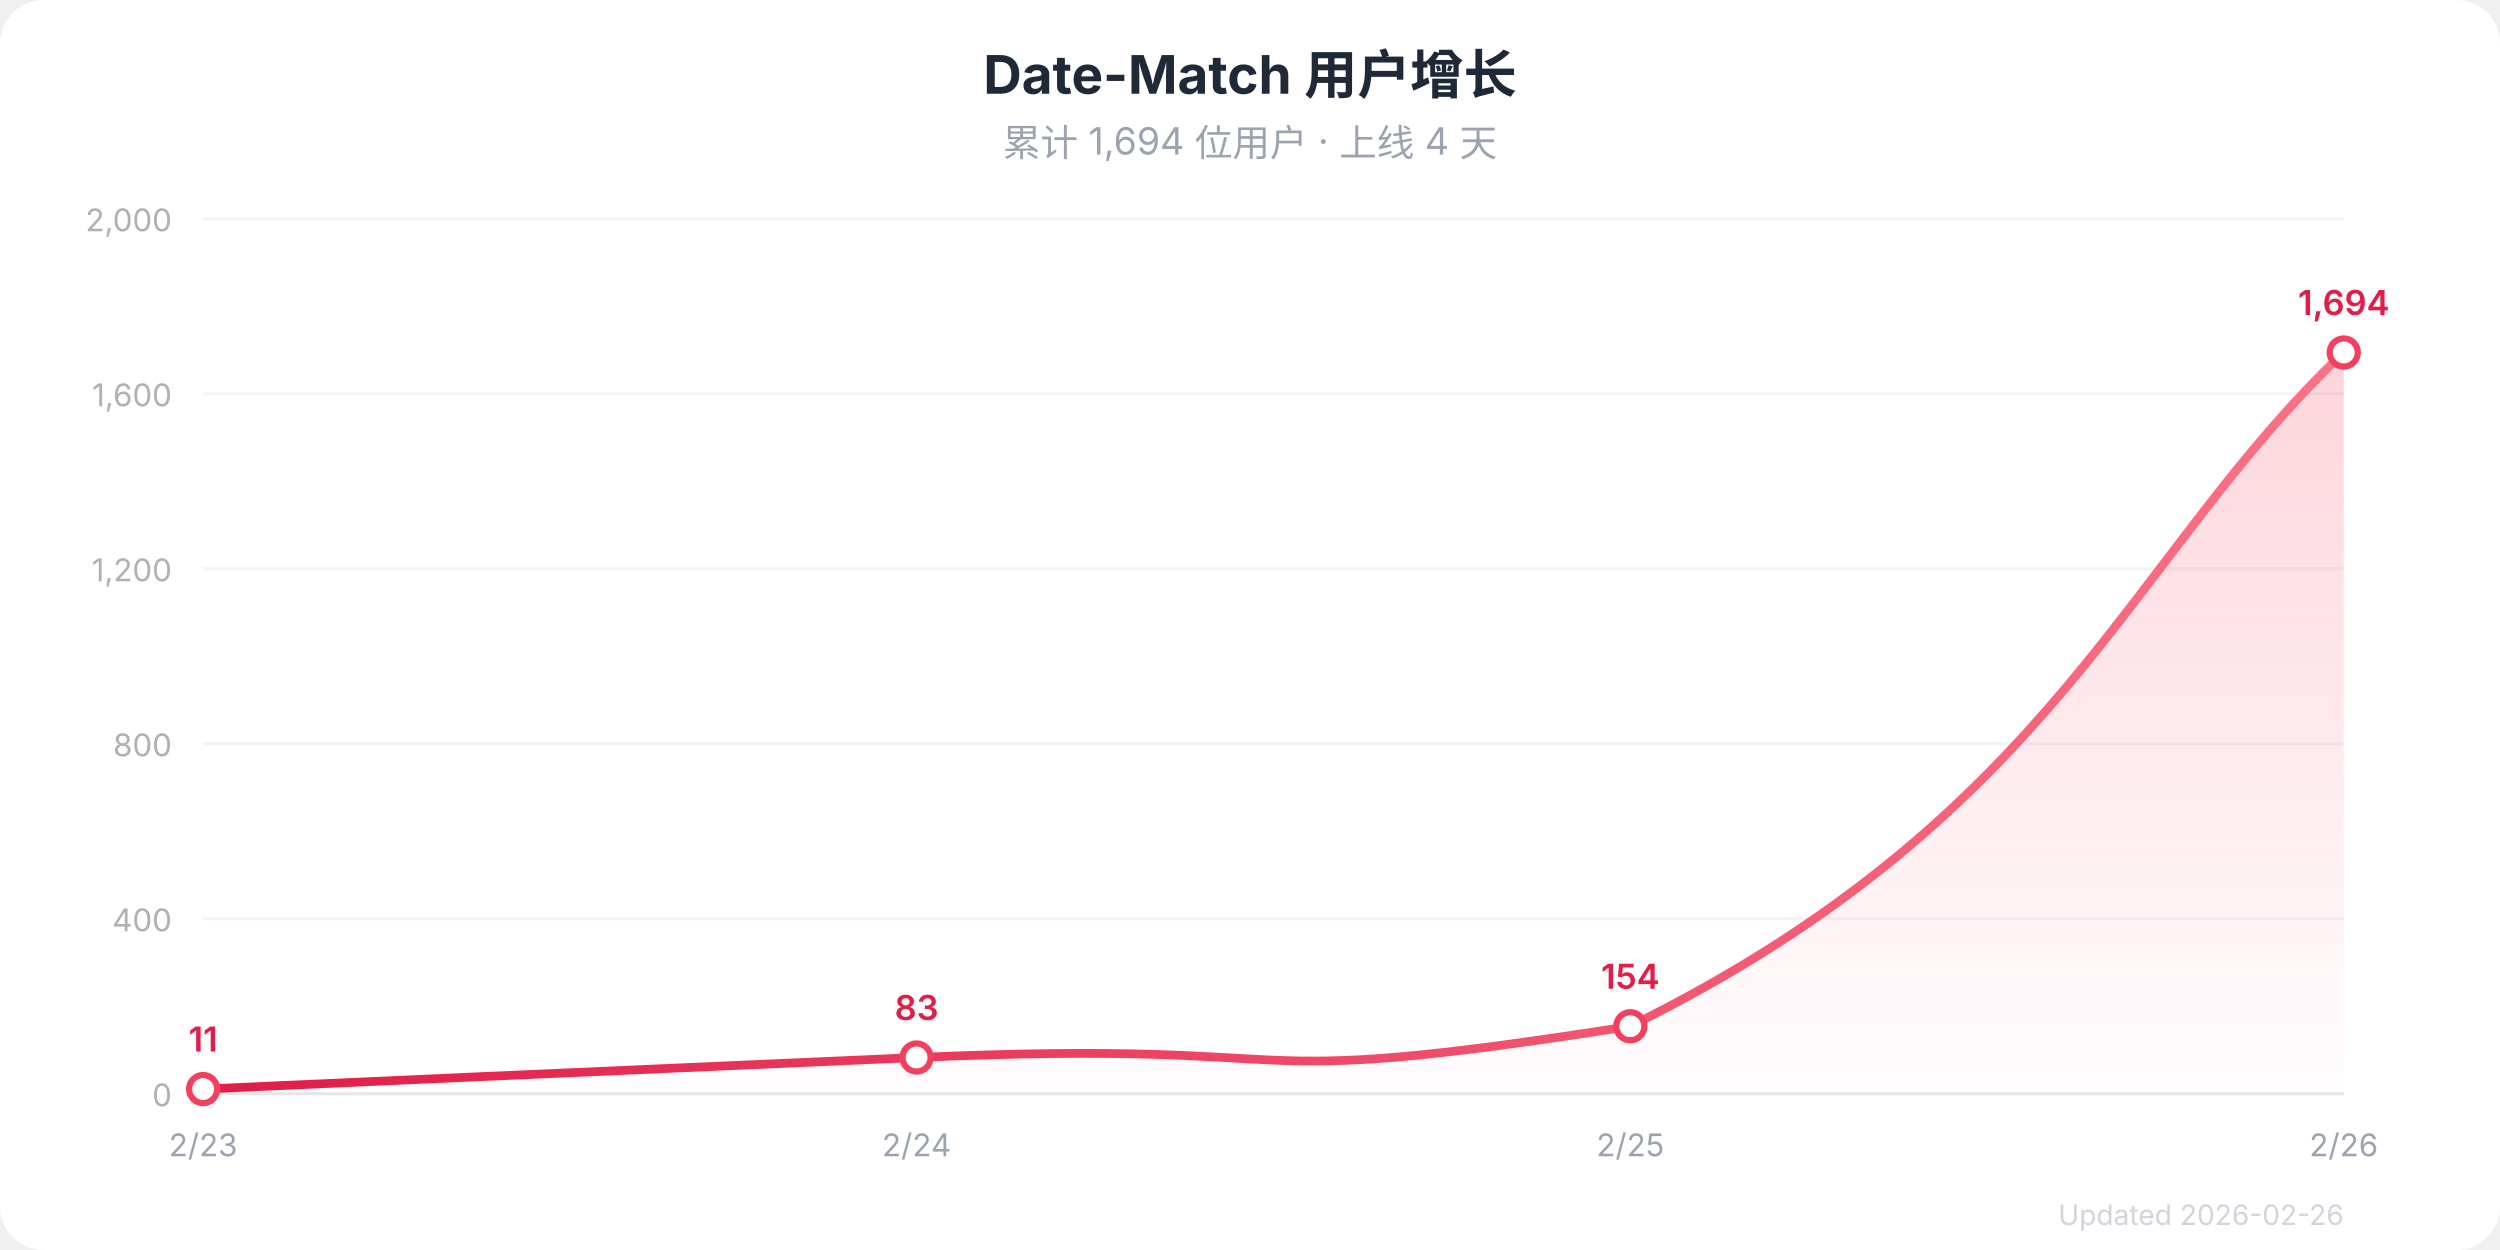
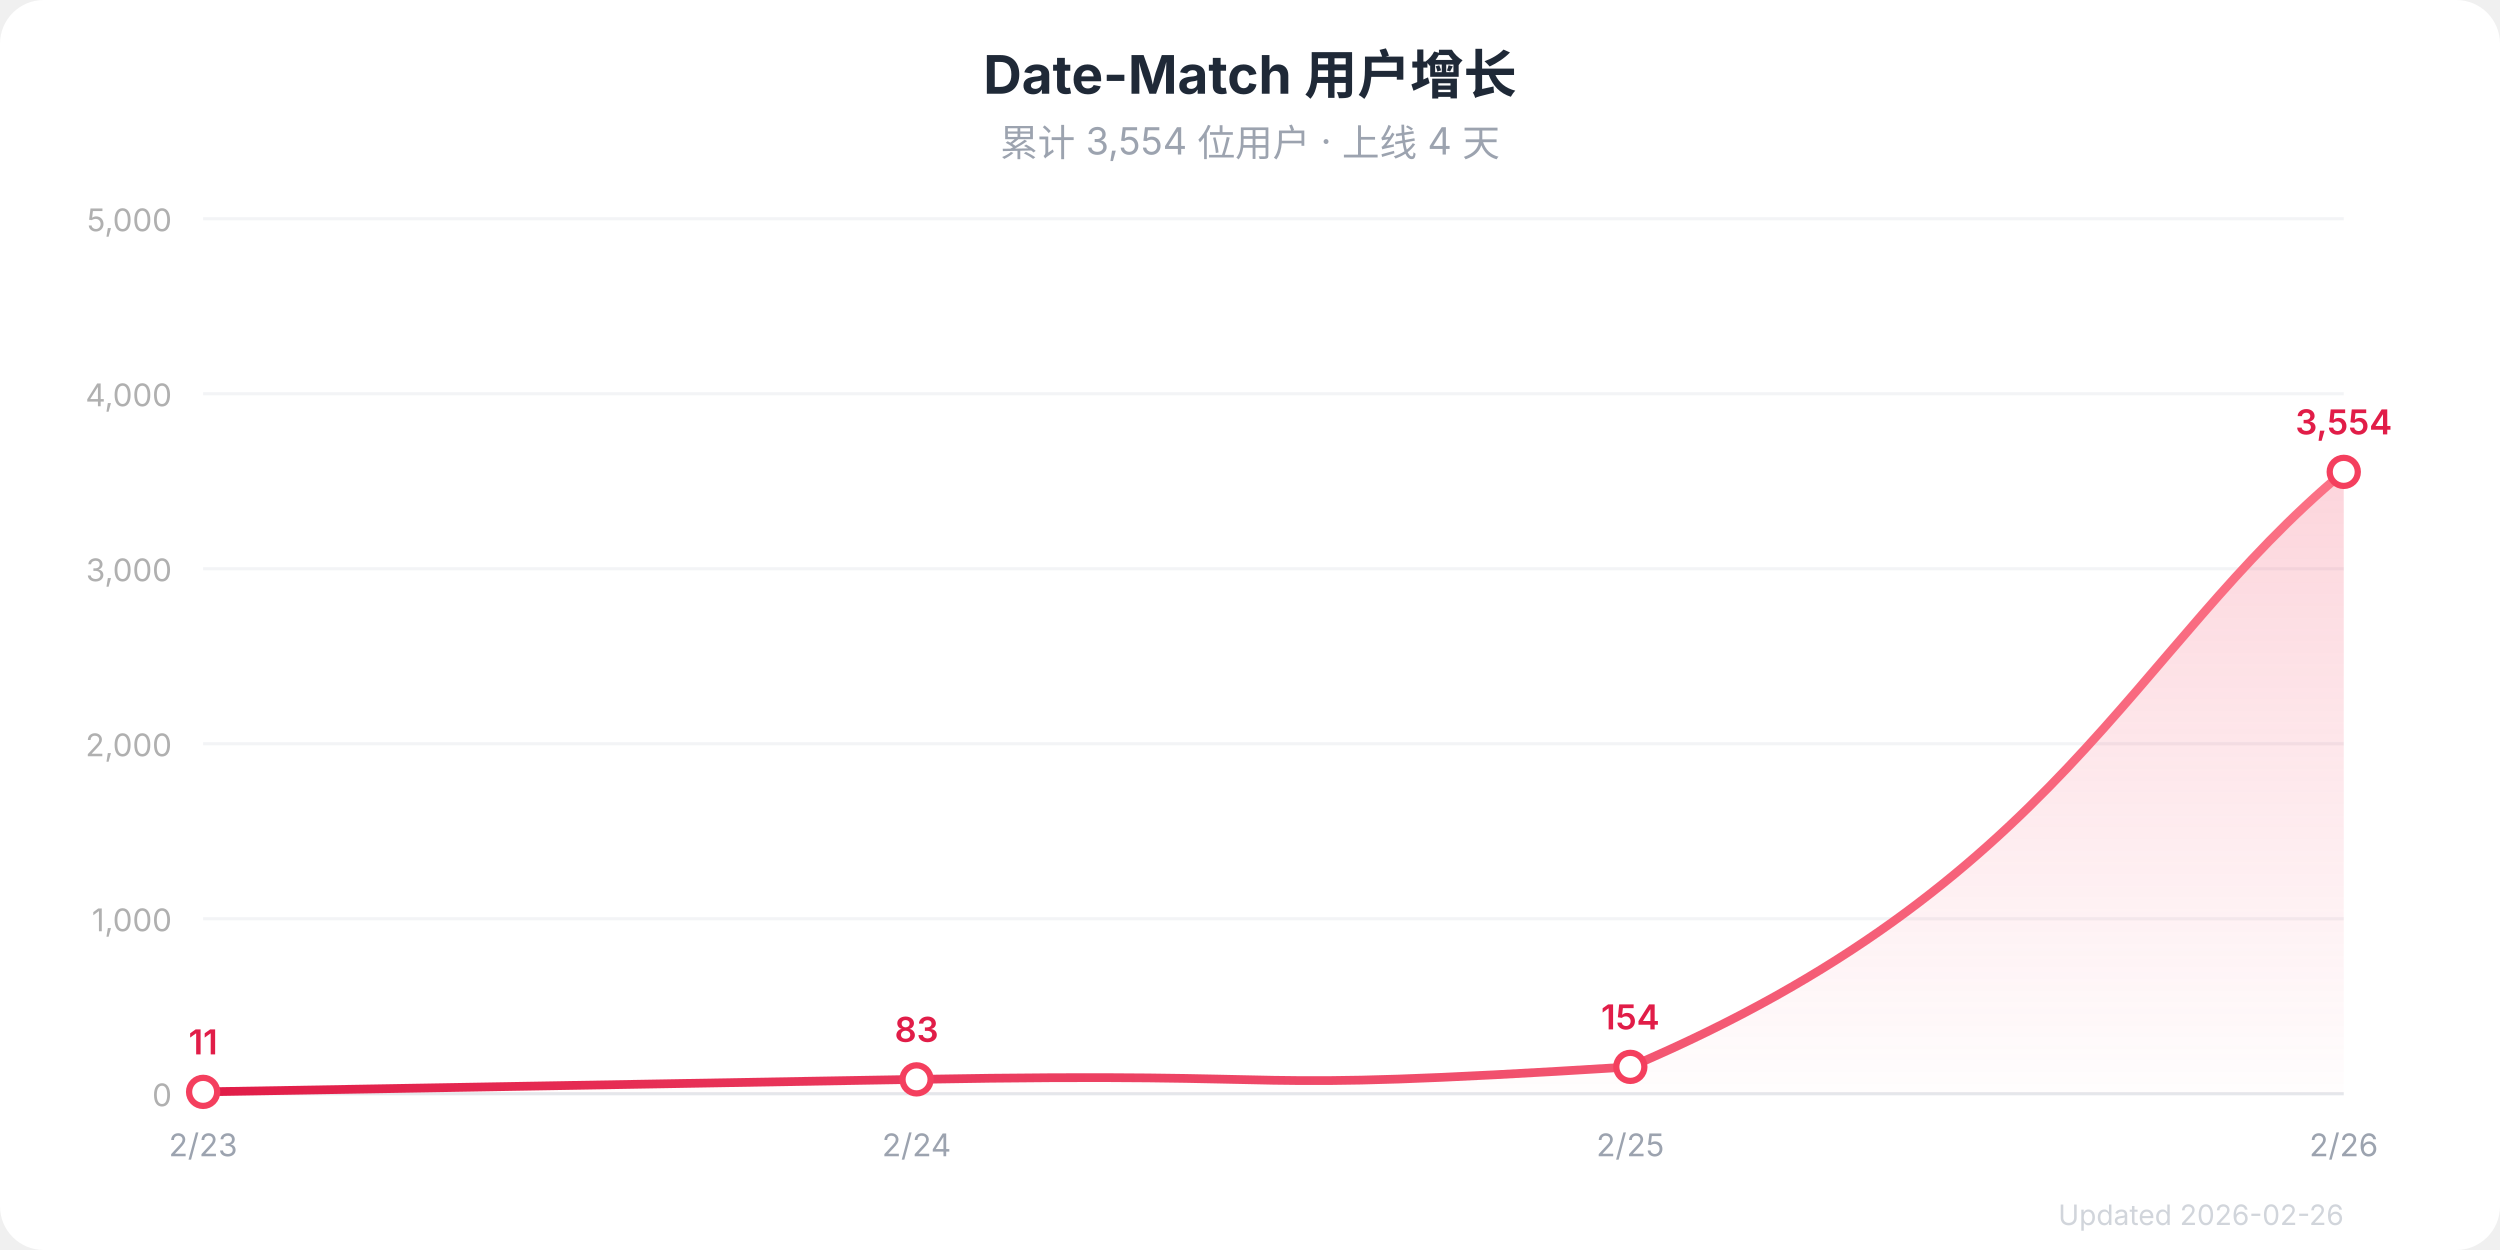
<svg xmlns="http://www.w3.org/2000/svg" width="800" height="400" viewBox="0 0 800 400">
  <defs>
    <linearGradient id="ag" x1="0" y1="0" x2="0" y2="1">
      <stop offset="0%" stop-color="#f43f5e" stop-opacity="0.22" />
      <stop offset="100%" stop-color="#f43f5e" stop-opacity="0.01" />
    </linearGradient>
    <linearGradient id="lg" x1="0" y1="0" x2="1" y2="0">
      <stop offset="0%" stop-color="#e11d48" />
      <stop offset="100%" stop-color="#fb7185" />
    </linearGradient>
  </defs>
  <rect width="800" height="400" rx="14" fill="#fff" />
  <text x="400" y="30" text-anchor="middle" font-family="system-ui, -apple-system, 'Segoe UI', sans-serif" font-size="17" font-weight="700" fill="#1f2937">Date-Match 用户增长</text>
-   <text x="400" y="50" text-anchor="middle" font-family="system-ui, -apple-system, 'Segoe UI', sans-serif" font-size="12" fill="#9ca3af">累计 1,694 位用户 · 上线 4 天</text>
+   <text x="400" y="50" text-anchor="middle" font-family="system-ui, -apple-system, 'Segoe UI', sans-serif" font-size="12" fill="#9ca3af">累计 3,554 位用户 · 上线 4 天</text>
  <line x1="65" y1="350.0" x2="750" y2="350.0" stroke="#e5e7eb" stroke-width="1" />
  <text x="55" y="354.0" text-anchor="end" font-family="system-ui, -apple-system, 'Segoe UI', sans-serif" font-size="10" fill="#b0b0b0">0</text>
  <line x1="65" y1="294.0" x2="750" y2="294.0" stroke="#f3f4f6" stroke-width="1" />
-   <text x="55" y="298.0" text-anchor="end" font-family="system-ui, -apple-system, 'Segoe UI', sans-serif" font-size="10" fill="#b0b0b0">400</text>
+   <text x="55" y="298.0" text-anchor="end" font-family="system-ui, -apple-system, 'Segoe UI', sans-serif" font-size="10" fill="#b0b0b0">1,000</text>
  <line x1="65" y1="238.0" x2="750" y2="238.0" stroke="#f3f4f6" stroke-width="1" />
-   <text x="55" y="242.0" text-anchor="end" font-family="system-ui, -apple-system, 'Segoe UI', sans-serif" font-size="10" fill="#b0b0b0">800</text>
+   <text x="55" y="242.0" text-anchor="end" font-family="system-ui, -apple-system, 'Segoe UI', sans-serif" font-size="10" fill="#b0b0b0">2,000</text>
  <line x1="65" y1="182.0" x2="750" y2="182.0" stroke="#f3f4f6" stroke-width="1" />
-   <text x="55" y="186.0" text-anchor="end" font-family="system-ui, -apple-system, 'Segoe UI', sans-serif" font-size="10" fill="#b0b0b0">1,200</text>
+   <text x="55" y="186.0" text-anchor="end" font-family="system-ui, -apple-system, 'Segoe UI', sans-serif" font-size="10" fill="#b0b0b0">3,000</text>
  <line x1="65" y1="126.0" x2="750" y2="126.0" stroke="#f3f4f6" stroke-width="1" />
-   <text x="55" y="130.0" text-anchor="end" font-family="system-ui, -apple-system, 'Segoe UI', sans-serif" font-size="10" fill="#b0b0b0">1,600</text>
+   <text x="55" y="130.0" text-anchor="end" font-family="system-ui, -apple-system, 'Segoe UI', sans-serif" font-size="10" fill="#b0b0b0">4,000</text>
  <line x1="65" y1="70.0" x2="750" y2="70.0" stroke="#f3f4f6" stroke-width="1" />
-   <text x="55" y="74.0" text-anchor="end" font-family="system-ui, -apple-system, 'Segoe UI', sans-serif" font-size="10" fill="#b0b0b0">2,000</text>
-   <path d="M65.0,348.5C133.5,345.4,156.3,344.4,293.3,338.4C430.3,332.4,384.7,350.0,521.7,328.4C658.7,260.8,681.5,177.5,750.0,112.8L750.0,350L65.0,350Z" fill="url(#ag)" />
-   <path d="M65.0,348.5C133.5,345.4,156.3,344.4,293.3,338.4C430.3,332.4,384.7,350.0,521.7,328.4C658.7,260.8,681.5,177.5,750.0,112.8" fill="none" stroke="url(#lg)" stroke-width="2.8" stroke-linecap="round" stroke-linejoin="round" />
-   <circle cx="65.0" cy="348.5" r="4.5" fill="#fff" stroke="#f43f5e" stroke-width="2" />
-   <text x="65.0" y="336.5" text-anchor="middle" font-family="system-ui, -apple-system, 'Segoe UI', sans-serif" font-size="11" font-weight="600" fill="#e11d48">11</text>
-   <circle cx="293.3" cy="338.4" r="4.5" fill="#fff" stroke="#f43f5e" stroke-width="2" />
-   <text x="293.3" y="326.4" text-anchor="middle" font-family="system-ui, -apple-system, 'Segoe UI', sans-serif" font-size="11" font-weight="600" fill="#e11d48">83</text>
-   <circle cx="521.7" cy="328.4" r="4.5" fill="#fff" stroke="#f43f5e" stroke-width="2" />
-   <text x="521.7" y="316.4" text-anchor="middle" font-family="system-ui, -apple-system, 'Segoe UI', sans-serif" font-size="11" font-weight="600" fill="#e11d48">154</text>
-   <circle cx="750.0" cy="112.8" r="4.5" fill="#fff" stroke="#f43f5e" stroke-width="2" />
-   <text x="750.0" y="100.8" text-anchor="middle" font-family="system-ui, -apple-system, 'Segoe UI', sans-serif" font-size="11" font-weight="600" fill="#e11d48">1,694</text>
+   <text x="55" y="74.0" text-anchor="end" font-family="system-ui, -apple-system, 'Segoe UI', sans-serif" font-size="10" fill="#b0b0b0">5,000</text>
+   <path d="M65.0,349.4C133.5,348.2,156.3,347.8,293.3,345.4C430.3,342.9,384.7,350.0,521.7,341.4C658.7,283.1,681.5,208.1,750.0,151.0L750.0,350L65.0,350Z" fill="url(#ag)" />
+   <path d="M65.0,349.4C133.5,348.2,156.3,347.8,293.3,345.4C430.3,342.9,384.7,350.0,521.7,341.4C658.7,283.1,681.5,208.1,750.0,151.0" fill="none" stroke="url(#lg)" stroke-width="2.8" stroke-linecap="round" stroke-linejoin="round" />
+   <circle cx="65.0" cy="349.4" r="4.5" fill="#fff" stroke="#f43f5e" stroke-width="2" />
+   <text x="65.0" y="337.4" text-anchor="middle" font-family="system-ui, -apple-system, 'Segoe UI', sans-serif" font-size="11" font-weight="600" fill="#e11d48">11</text>
+   <circle cx="293.3" cy="345.4" r="4.5" fill="#fff" stroke="#f43f5e" stroke-width="2" />
+   <text x="293.3" y="333.4" text-anchor="middle" font-family="system-ui, -apple-system, 'Segoe UI', sans-serif" font-size="11" font-weight="600" fill="#e11d48">83</text>
+   <circle cx="521.7" cy="341.4" r="4.5" fill="#fff" stroke="#f43f5e" stroke-width="2" />
+   <text x="521.7" y="329.4" text-anchor="middle" font-family="system-ui, -apple-system, 'Segoe UI', sans-serif" font-size="11" font-weight="600" fill="#e11d48">154</text>
+   <circle cx="750.0" cy="151.0" r="4.5" fill="#fff" stroke="#f43f5e" stroke-width="2" />
+   <text x="750.0" y="139.0" text-anchor="middle" font-family="system-ui, -apple-system, 'Segoe UI', sans-serif" font-size="11" font-weight="600" fill="#e11d48">3,554</text>
  <text x="65.0" y="370.0" text-anchor="middle" font-family="system-ui, -apple-system, 'Segoe UI', sans-serif" font-size="10" fill="#9ca3af">2/23</text>
  <text x="293.3" y="370.0" text-anchor="middle" font-family="system-ui, -apple-system, 'Segoe UI', sans-serif" font-size="10" fill="#9ca3af">2/24</text>
  <text x="521.7" y="370.0" text-anchor="middle" font-family="system-ui, -apple-system, 'Segoe UI', sans-serif" font-size="10" fill="#9ca3af">2/25</text>
  <text x="750.0" y="370.0" text-anchor="middle" font-family="system-ui, -apple-system, 'Segoe UI', sans-serif" font-size="10" fill="#9ca3af">2/26</text>
  <text x="750" y="392" text-anchor="end" font-family="system-ui, -apple-system, 'Segoe UI', sans-serif" font-size="9" fill="#d1d5db">Updated 2026-02-26</text>
</svg>
